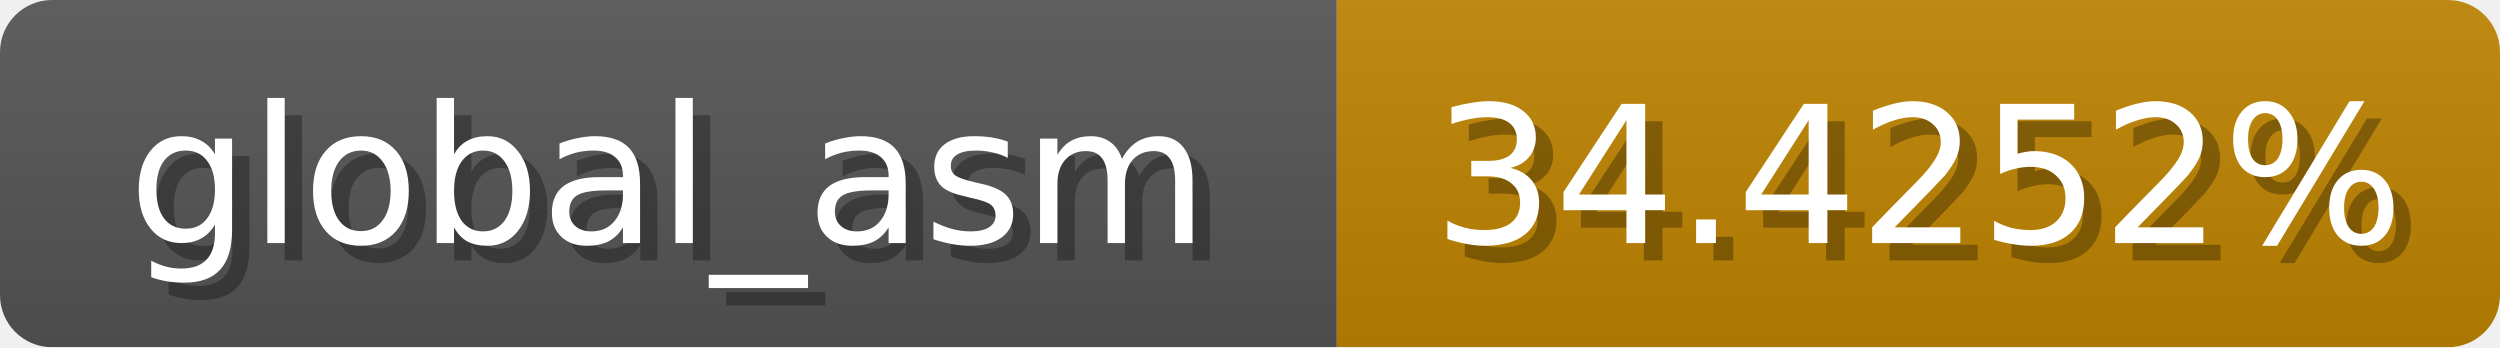
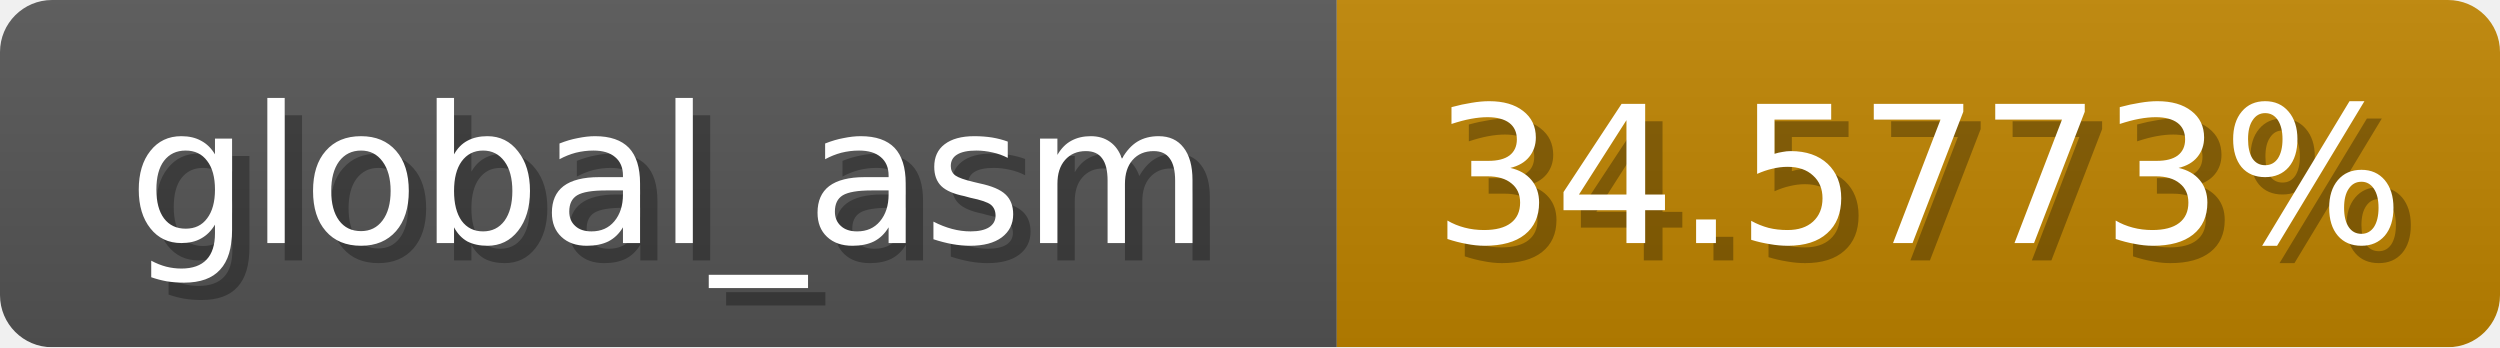
<svg xmlns="http://www.w3.org/2000/svg" width="144" height="20">
  <linearGradient id="b" x2="0" y2="100%">
    <stop offset="0" stop-color="#bbb" stop-opacity=".1" />
    <stop offset="1" stop-opacity=".1" />
  </linearGradient>
  <mask id="anybadge_1">
    <rect width="144" height="20" rx="3" fill="#fff" />
  </mask>
  <g mask="url(#anybadge_1)">
    <path fill="#555" d="M0 0h77v20H0z" />
-     <path fill="#c08400" d="M77 0h67v20H77z" />
+     <path fill="#c08500" d="M77 0h67v20H77z" />
    <path fill="url(#b)" d="M0 0h144v20H0z" />
  </g>
  <g fill="#fff" text-anchor="middle" font-family="DejaVu Sans,Verdana,Geneva,sans-serif" font-size="11">
    <text x="39.5" y="15" fill="#010101" fill-opacity=".3">global_asm</text>
    <text x="38.5" y="14">global_asm</text>
  </g>
  <g fill="#fff" text-anchor="middle" font-family="DejaVu Sans,Verdana,Geneva,sans-serif" font-size="11">
-     <text x="111.5" y="15" fill="#010101" fill-opacity=".3">34.4252%</text>
-     <text x="110.5" y="14">34.4252%</text>
+     <text x="111.5" y="15" fill="#010101" fill-opacity=".3">34.5773%</text>
+     <text x="110.5" y="14">34.5773%</text>
  </g>
</svg>
